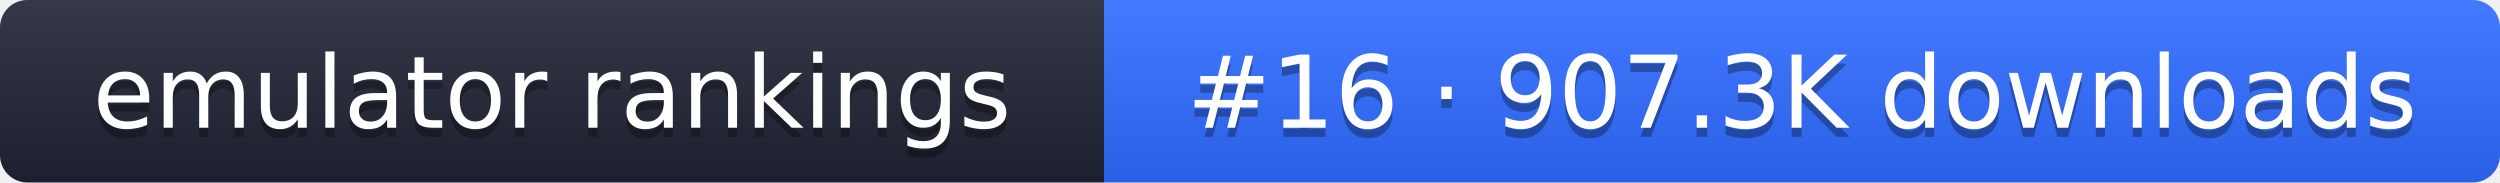
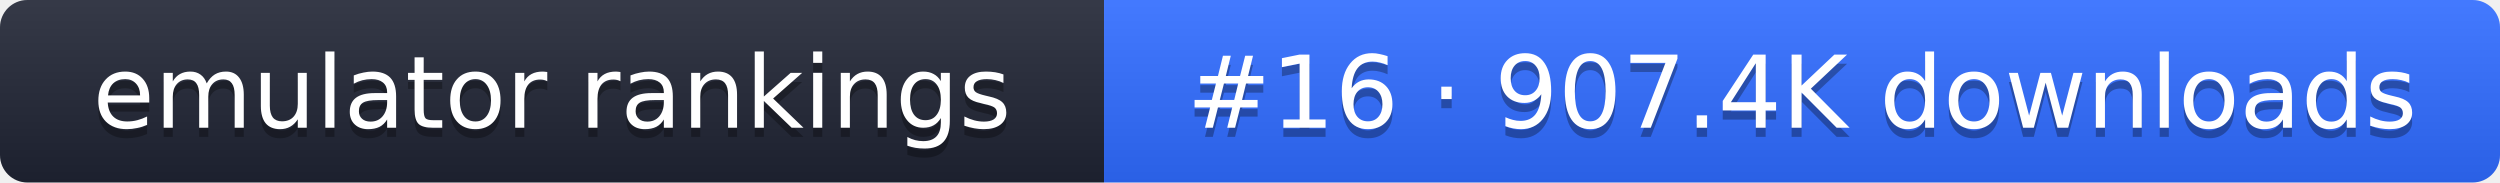
- <svg xmlns="http://www.w3.org/2000/svg" width="274" height="20" role="img" aria-label="emulator rankings: #16 · 907.3K downloads">
+ <svg xmlns="http://www.w3.org/2000/svg" width="274" height="20" role="img" aria-label="emulator rankings: #16 · 907.4K downloads">
  <linearGradient id="g" x2="0" y2="100%">
    <stop offset="0" stop-color="#fff" stop-opacity=".1" />
    <stop offset="1" stop-opacity=".1" />
  </linearGradient>
  <clipPath id="r">
    <rect width="274" height="20" rx="3" fill="#fff" />
  </clipPath>
  <g clip-path="url(#r)">
    <rect width="121" height="20" fill="#1f2433" />
    <rect x="121" width="153" height="20" fill="#2f6bff" />
    <rect width="274" height="20" fill="url(#g)" />
  </g>
  <g fill="#fff" text-anchor="middle" font-family="Verdana,DejaVu Sans,sans-serif" font-size="11">
    <text x="60.5" y="15" fill="#010101" fill-opacity=".3">emulator rankings</text>
    <text x="60.5" y="14">emulator rankings</text>
-     <text x="197.5" y="15" fill="#010101" fill-opacity=".3">#16 · 907.3K downloads</text>
-     <text x="197.5" y="14">#16 · 907.3K downloads</text>
+     <text x="197.5" y="15" fill="#010101" fill-opacity=".3">#16 · 907.4K downloads</text>
+     <text x="197.5" y="14">#16 · 907.4K downloads</text>
  </g>
</svg>
